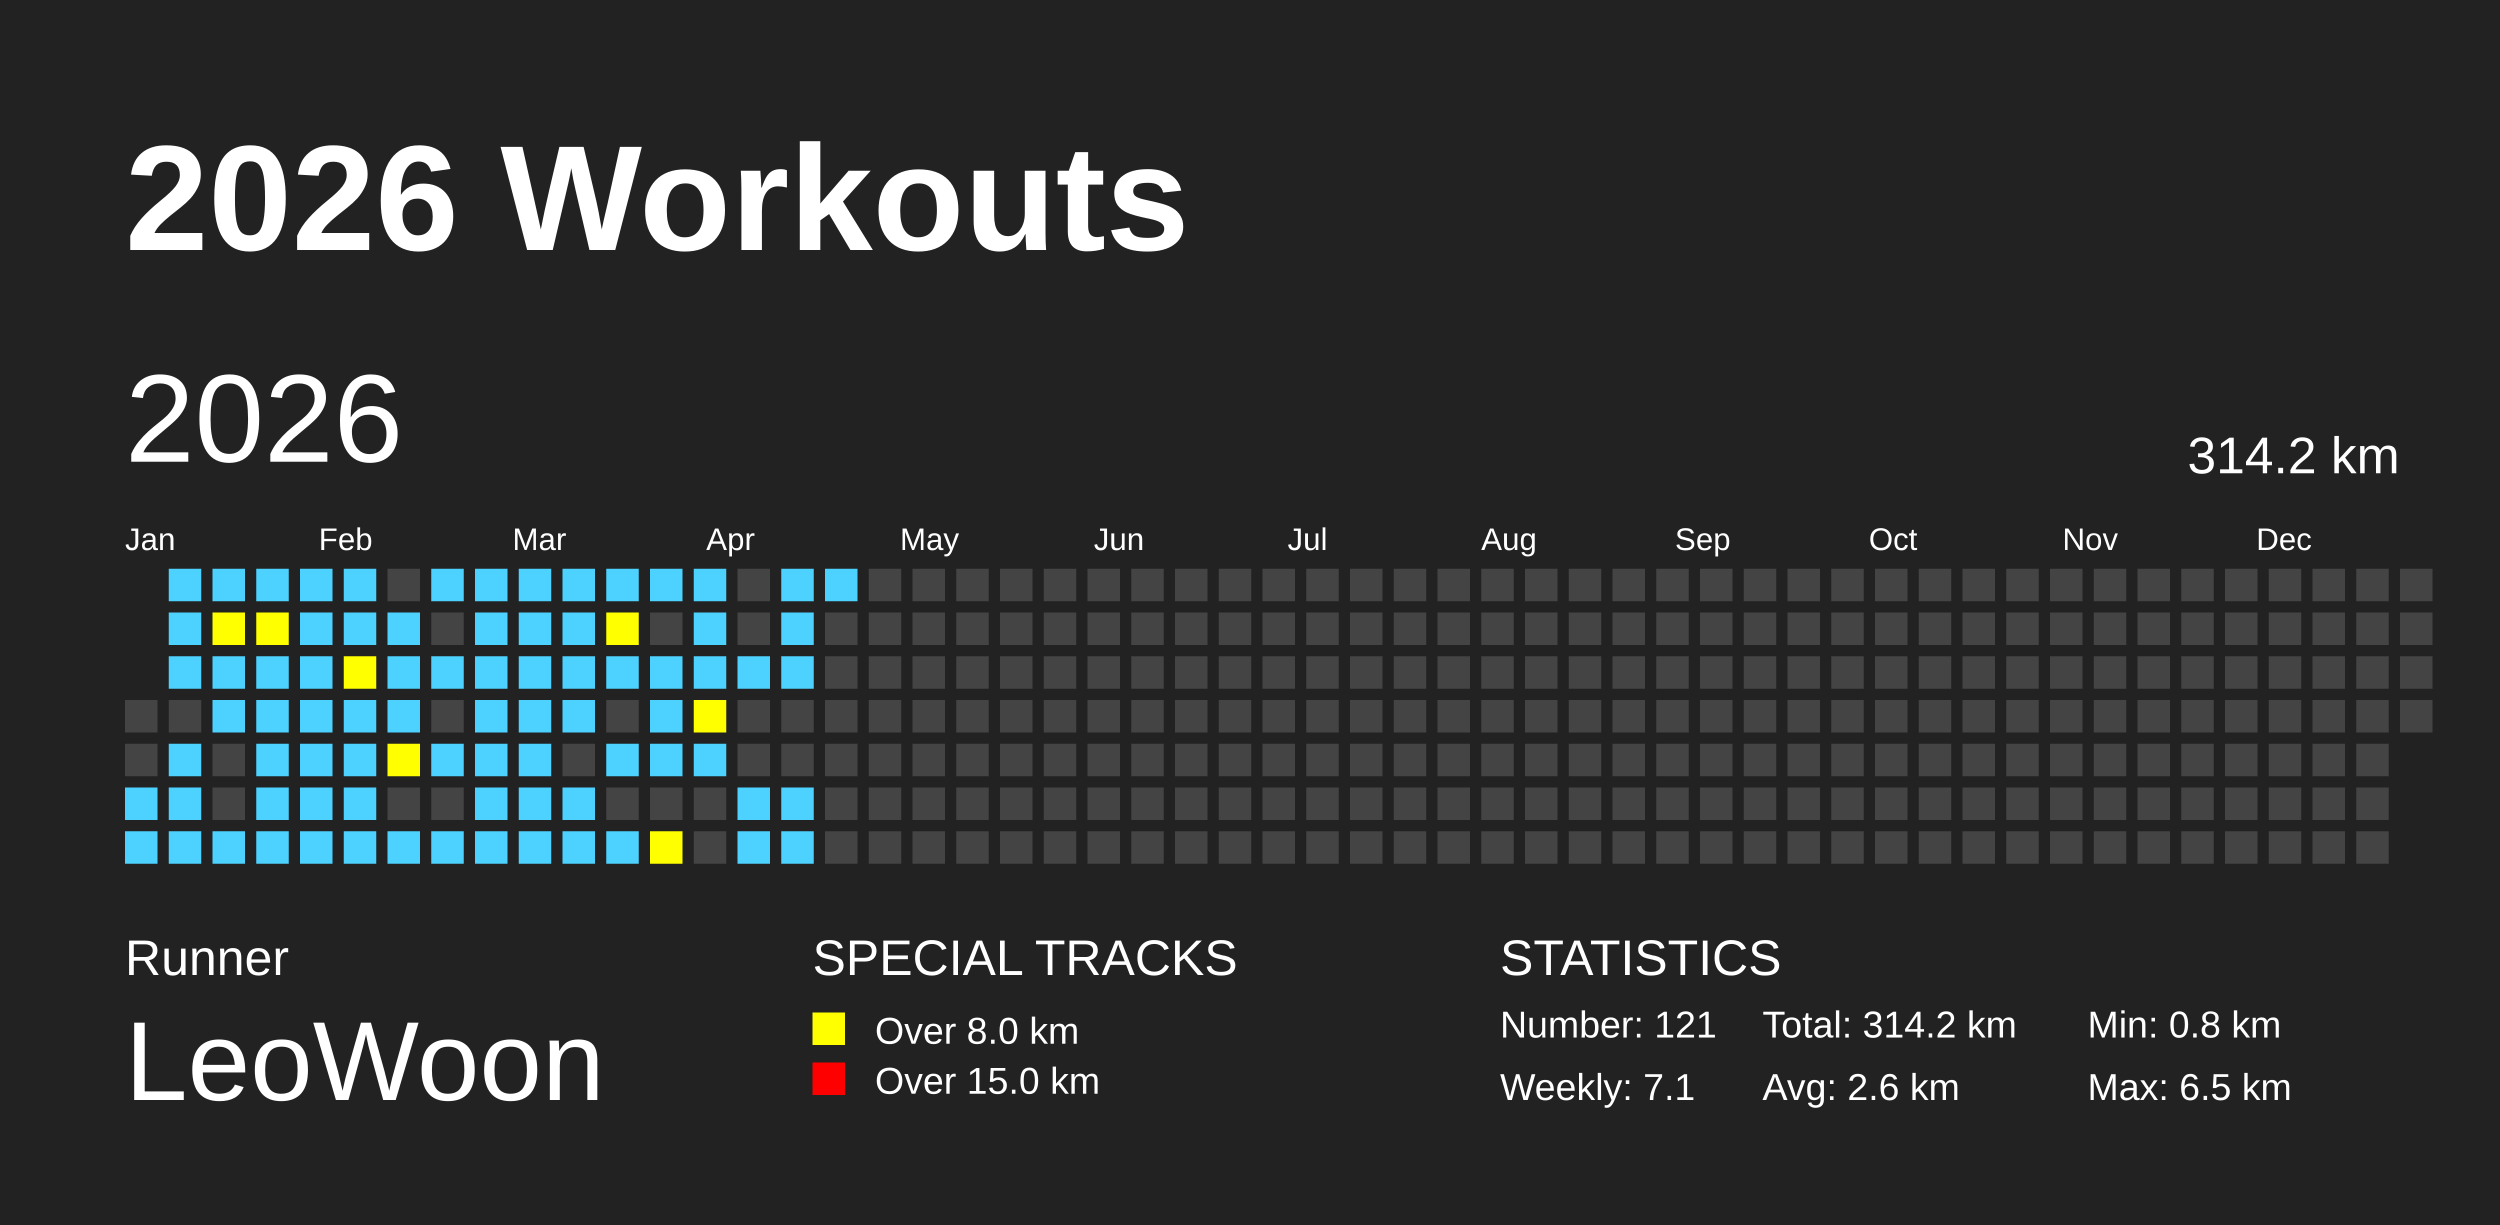
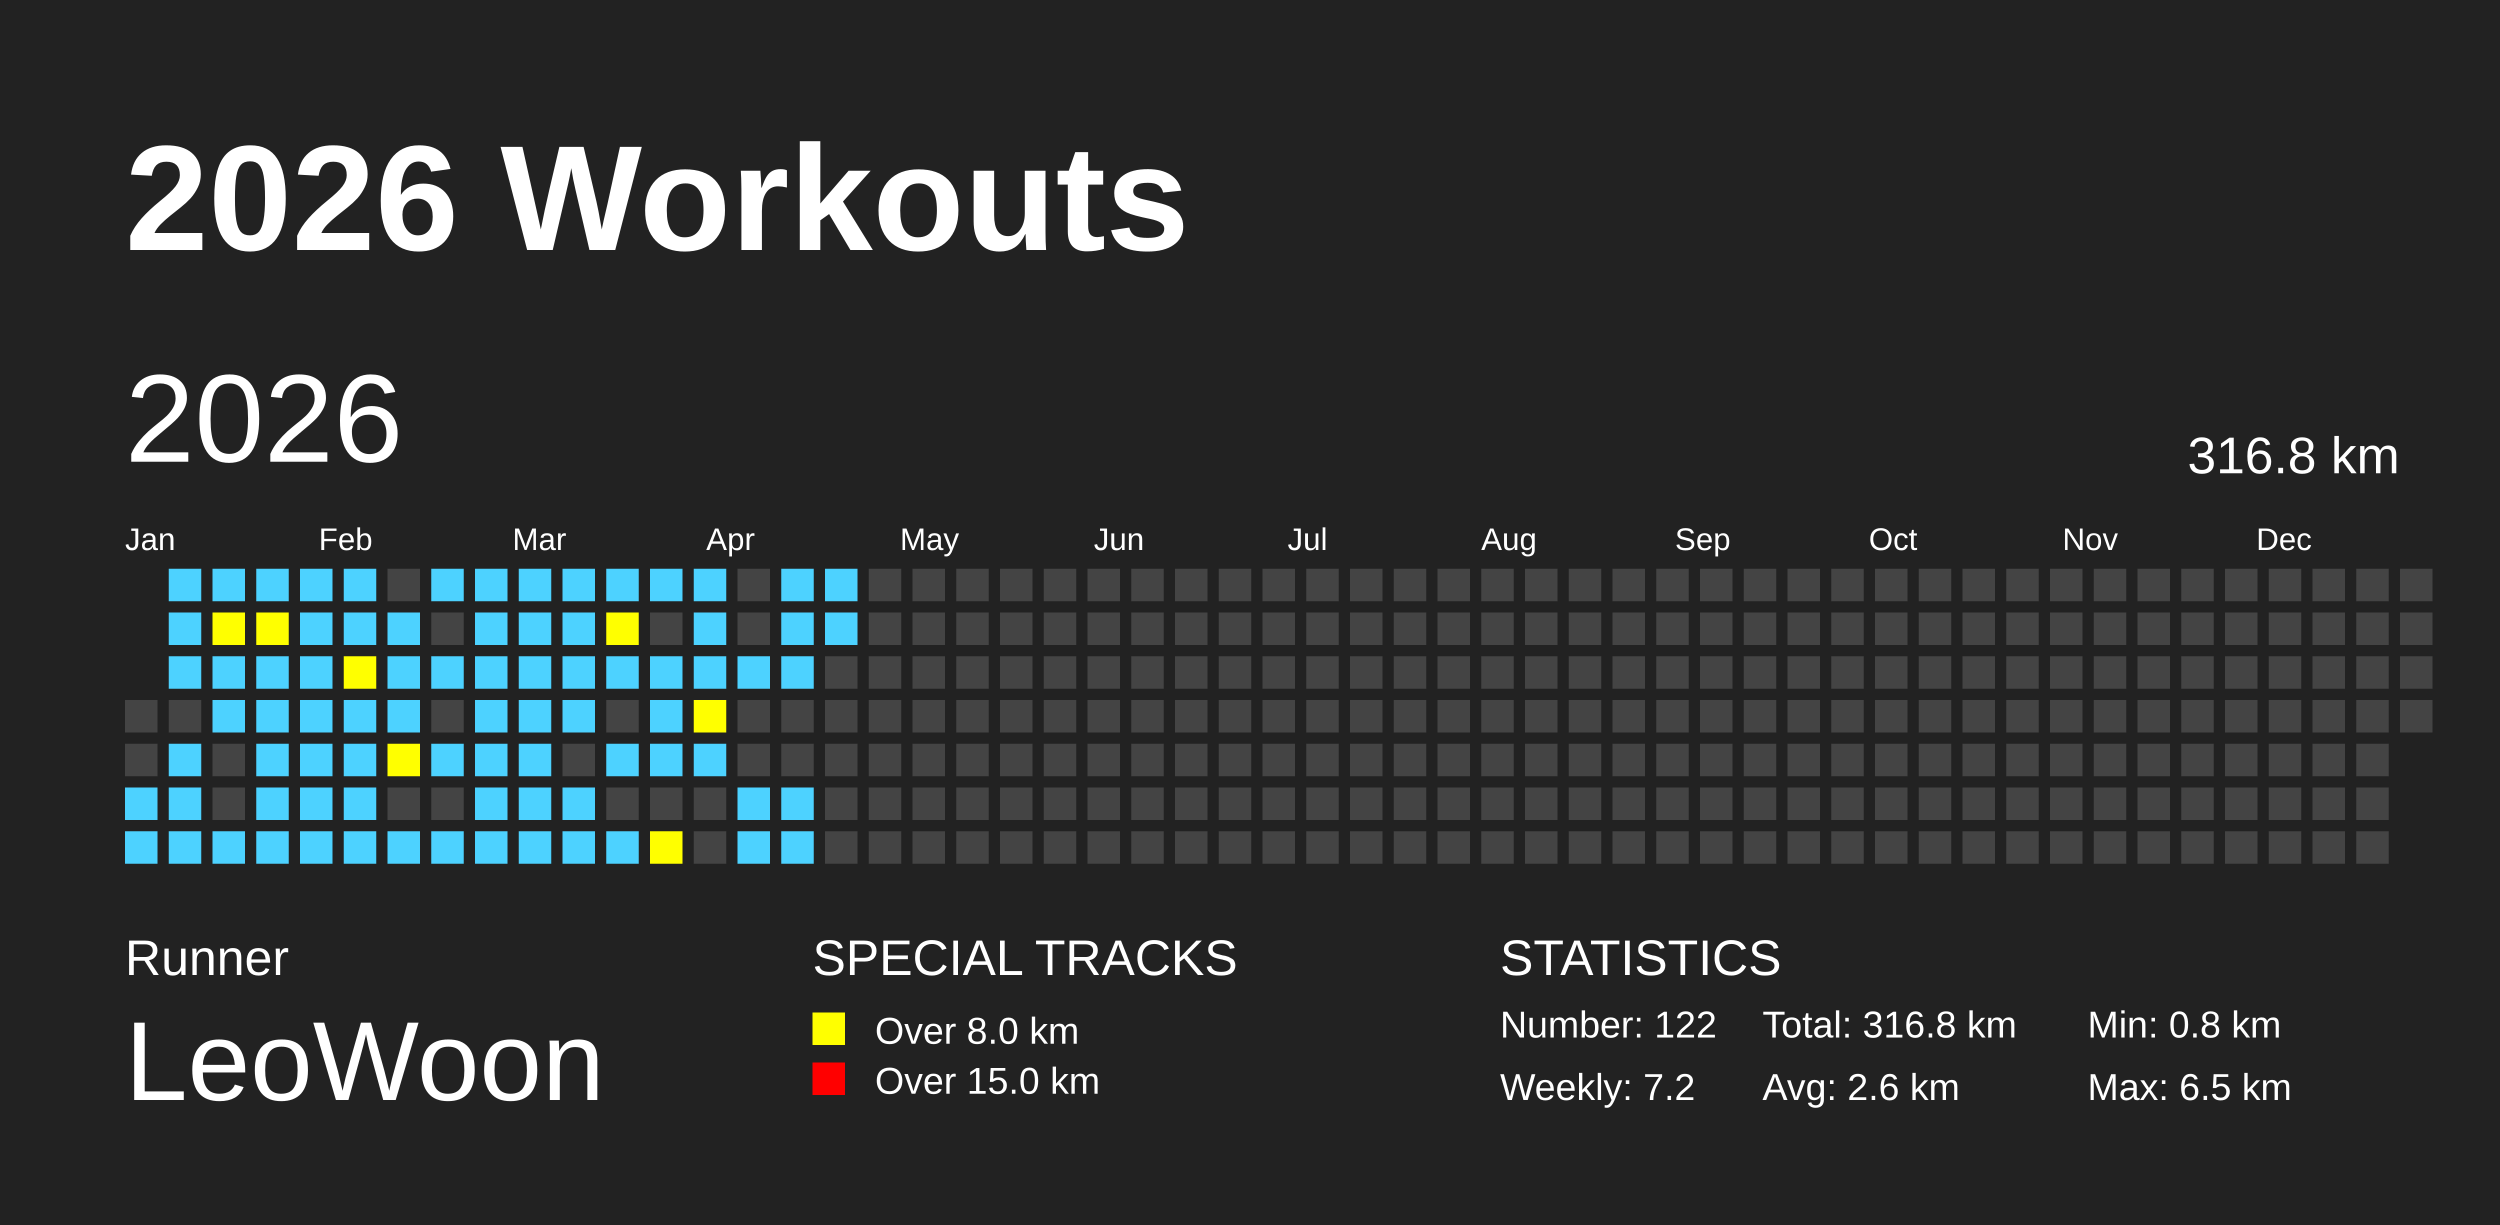
<svg xmlns="http://www.w3.org/2000/svg" baseProfile="full" height="98mm" version="1.1" viewBox="0,0,200,98" width="200mm">
  <defs />
  <rect fill="#222222" height="98" width="200" x="0" y="0" />
  <text fill="#FFFFFF" style="font-size:12px; font-family:Arial; font-weight:bold;" x="10" y="20">2026 Workouts</text>
  <text fill="#FFFFFF" style="font-size:4px; font-family:Arial" x="10" y="78">Runner</text>
  <text fill="#FFFFFF" style="font-size:9px; font-family:Arial" x="10" y="88">LeoWoon</text>
  <text fill="#FFFFFF" style="font-size:4px; font-family:Arial" x="65" y="78">SPECIAL TRACKS</text>
  <rect fill="yellow" height="2.6" width="2.6" x="65" y="81" />
  <text fill="#FFFFFF" style="font-size:3px; font-family:Arial" x="70" y="83.5">Over 8.0 km</text>
  <rect fill="red" height="2.6" width="2.6" x="65" y="85" />
  <text fill="#FFFFFF" style="font-size:3px; font-family:Arial" x="70" y="87.5">Over 15.0 km</text>
  <text fill="#FFFFFF" style="font-size:4px; font-family:Arial" x="120" y="78">STATISTICS</text>
-   <text fill="#FFFFFF" style="font-size:3px; font-family:Arial" x="120" y="83">Number: 121</text>
-   <text fill="#FFFFFF" style="font-size:3px; font-family:Arial" x="120" y="88">Weekly: 7.1</text>
-   <text fill="#FFFFFF" style="font-size:3px; font-family:Arial" x="141" y="83">Total: 314.2 km</text>
+   <text fill="#FFFFFF" style="font-size:3px; font-family:Arial" x="120" y="83">Number: 122</text>
+   <text fill="#FFFFFF" style="font-size:3px; font-family:Arial" x="120" y="88">Weekly: 7.2</text>
+   <text fill="#FFFFFF" style="font-size:3px; font-family:Arial" x="141" y="83">Total: 316.8 km</text>
  <text fill="#FFFFFF" style="font-size:3px; font-family:Arial" x="141" y="88">Avg: 2.6 km</text>
  <text fill="#FFFFFF" style="font-size:3px; font-family:Arial" x="167" y="83">Min: 0.8 km</text>
  <text fill="#FFFFFF" style="font-size:3px; font-family:Arial" x="167" y="88">Max: 6.5 km</text>
  <text dominant-baseline="hanging" fill="#FFFFFF" style="font-size:10.0px; font-family:Arial;" x="10" y="30">2026</text>
-   <text dominant-baseline="hanging" fill="#FFFFFF" style="font-size:4.125px; font-family:Arial;" x="175" y="35">314.2 km</text>
+   <text dominant-baseline="hanging" fill="#FFFFFF" style="font-size:4.125px; font-family:Arial;" x="175" y="35">316.8 km</text>
  <text fill="#FFFFFF" style="font-size:2.5px; font-family:Arial" x="10.0" y="44">Jan</text>
  <text fill="#FFFFFF" style="font-size:2.5px; font-family:Arial" x="25.5" y="44">Feb</text>
  <text fill="#FFFFFF" style="font-size:2.5px; font-family:Arial" x="41.0" y="44">Mar</text>
  <text fill="#FFFFFF" style="font-size:2.5px; font-family:Arial" x="56.5" y="44">Apr</text>
  <text fill="#FFFFFF" style="font-size:2.5px; font-family:Arial" x="72.0" y="44">May</text>
  <text fill="#FFFFFF" style="font-size:2.5px; font-family:Arial" x="87.5" y="44">Jun</text>
  <text fill="#FFFFFF" style="font-size:2.5px; font-family:Arial" x="103.0" y="44">Jul</text>
  <text fill="#FFFFFF" style="font-size:2.5px; font-family:Arial" x="118.5" y="44">Aug</text>
  <text fill="#FFFFFF" style="font-size:2.5px; font-family:Arial" x="134.0" y="44">Sep</text>
  <text fill="#FFFFFF" style="font-size:2.5px; font-family:Arial" x="149.5" y="44">Oct</text>
  <text fill="#FFFFFF" style="font-size:2.5px; font-family:Arial" x="165.0" y="44">Nov</text>
  <text fill="#FFFFFF" style="font-size:2.5px; font-family:Arial" x="180.5" y="44">Dec</text>
  <rect fill="#444444" height="2.6" width="2.6" x="10.0" y="56.0" />
  <rect fill="#444444" height="2.6" width="2.6" x="10.0" y="59.5" />
  <rect fill="#4DD2FF" height="2.6" width="2.6" x="10.0" y="63.0" />
  <rect fill="#4DD2FF" height="2.6" width="2.6" x="10.0" y="66.5" />
  <rect fill="#4DD2FF" height="2.6" width="2.6" x="13.5" y="45.5" />
  <rect fill="#4DD2FF" height="2.6" width="2.6" x="13.5" y="49.0" />
  <rect fill="#4DD2FF" height="2.6" width="2.6" x="13.5" y="52.5" />
  <rect fill="#444444" height="2.6" width="2.6" x="13.5" y="56.0" />
  <rect fill="#4DD2FF" height="2.6" width="2.6" x="13.5" y="59.5" />
  <rect fill="#4DD2FF" height="2.6" width="2.6" x="13.5" y="63.0" />
  <rect fill="#4DD2FF" height="2.6" width="2.6" x="13.5" y="66.5" />
  <rect fill="#4DD2FF" height="2.6" width="2.6" x="17.0" y="45.5" />
  <rect fill="yellow" height="2.6" width="2.6" x="17.0" y="49.0" />
  <rect fill="#4DD2FF" height="2.6" width="2.6" x="17.0" y="52.5" />
  <rect fill="#4DD2FF" height="2.6" width="2.6" x="17.0" y="56.0" />
  <rect fill="#444444" height="2.6" width="2.6" x="17.0" y="59.5" />
  <rect fill="#444444" height="2.6" width="2.6" x="17.0" y="63.0" />
  <rect fill="#4DD2FF" height="2.6" width="2.6" x="17.0" y="66.5" />
  <rect fill="#4DD2FF" height="2.6" width="2.6" x="20.5" y="45.5" />
  <rect fill="yellow" height="2.6" width="2.6" x="20.5" y="49.0" />
  <rect fill="#4DD2FF" height="2.6" width="2.6" x="20.5" y="52.5" />
  <rect fill="#4DD2FF" height="2.6" width="2.6" x="20.5" y="56.0" />
  <rect fill="#4DD2FF" height="2.6" width="2.6" x="20.5" y="59.5" />
  <rect fill="#4DD2FF" height="2.6" width="2.6" x="20.5" y="63.0" />
  <rect fill="#4DD2FF" height="2.6" width="2.6" x="20.5" y="66.5" />
  <rect fill="#4DD2FF" height="2.6" width="2.6" x="24.0" y="45.5" />
  <rect fill="#4DD2FF" height="2.6" width="2.6" x="24.0" y="49.0" />
  <rect fill="#4DD2FF" height="2.6" width="2.6" x="24.0" y="52.5" />
  <rect fill="#4DD2FF" height="2.6" width="2.6" x="24.0" y="56.0" />
  <rect fill="#4DD2FF" height="2.6" width="2.6" x="24.0" y="59.5" />
  <rect fill="#4DD2FF" height="2.6" width="2.6" x="24.0" y="63.0" />
  <rect fill="#4DD2FF" height="2.6" width="2.6" x="24.0" y="66.5" />
  <rect fill="#4DD2FF" height="2.6" width="2.6" x="27.5" y="45.5" />
  <rect fill="#4DD2FF" height="2.6" width="2.6" x="27.5" y="49.0" />
  <rect fill="yellow" height="2.6" width="2.6" x="27.5" y="52.5" />
  <rect fill="#4DD2FF" height="2.6" width="2.6" x="27.5" y="56.0" />
  <rect fill="#4DD2FF" height="2.6" width="2.6" x="27.5" y="59.5" />
  <rect fill="#4DD2FF" height="2.6" width="2.6" x="27.5" y="63.0" />
  <rect fill="#4DD2FF" height="2.6" width="2.6" x="27.5" y="66.5" />
  <rect fill="#444444" height="2.6" width="2.6" x="31.0" y="45.5" />
  <rect fill="#4DD2FF" height="2.6" width="2.6" x="31.0" y="49.0" />
  <rect fill="#4DD2FF" height="2.6" width="2.6" x="31.0" y="52.5" />
  <rect fill="#4DD2FF" height="2.6" width="2.6" x="31.0" y="56.0" />
  <rect fill="yellow" height="2.6" width="2.6" x="31.0" y="59.5" />
  <rect fill="#444444" height="2.6" width="2.6" x="31.0" y="63.0" />
  <rect fill="#4DD2FF" height="2.6" width="2.6" x="31.0" y="66.5" />
  <rect fill="#4DD2FF" height="2.6" width="2.6" x="34.5" y="45.5" />
  <rect fill="#444444" height="2.6" width="2.6" x="34.5" y="49.0" />
  <rect fill="#4DD2FF" height="2.6" width="2.6" x="34.5" y="52.5" />
  <rect fill="#444444" height="2.6" width="2.6" x="34.5" y="56.0" />
  <rect fill="#4DD2FF" height="2.6" width="2.6" x="34.5" y="59.5" />
  <rect fill="#444444" height="2.6" width="2.6" x="34.5" y="63.0" />
  <rect fill="#4DD2FF" height="2.6" width="2.6" x="34.5" y="66.5" />
  <rect fill="#4DD2FF" height="2.6" width="2.6" x="38.0" y="45.5" />
  <rect fill="#4DD2FF" height="2.6" width="2.6" x="38.0" y="49.0" />
  <rect fill="#4DD2FF" height="2.6" width="2.6" x="38.0" y="52.5" />
  <rect fill="#4DD2FF" height="2.6" width="2.6" x="38.0" y="56.0" />
  <rect fill="#4DD2FF" height="2.6" width="2.6" x="38.0" y="59.5" />
  <rect fill="#4DD2FF" height="2.6" width="2.6" x="38.0" y="63.0" />
  <rect fill="#4DD2FF" height="2.6" width="2.6" x="38.0" y="66.5" />
  <rect fill="#4DD2FF" height="2.6" width="2.6" x="41.5" y="45.5" />
  <rect fill="#4DD2FF" height="2.6" width="2.6" x="41.5" y="49.0" />
  <rect fill="#4DD2FF" height="2.6" width="2.6" x="41.5" y="52.5" />
  <rect fill="#4DD2FF" height="2.6" width="2.6" x="41.5" y="56.0" />
  <rect fill="#4DD2FF" height="2.6" width="2.6" x="41.5" y="59.5" />
  <rect fill="#4DD2FF" height="2.6" width="2.6" x="41.5" y="63.0" />
  <rect fill="#4DD2FF" height="2.6" width="2.6" x="41.5" y="66.5" />
  <rect fill="#4DD2FF" height="2.6" width="2.6" x="45.0" y="45.5" />
  <rect fill="#4DD2FF" height="2.6" width="2.6" x="45.0" y="49.0" />
  <rect fill="#4DD2FF" height="2.6" width="2.6" x="45.0" y="52.5" />
  <rect fill="#4DD2FF" height="2.6" width="2.6" x="45.0" y="56.0" />
  <rect fill="#444444" height="2.6" width="2.6" x="45.0" y="59.5" />
  <rect fill="#4DD2FF" height="2.6" width="2.6" x="45.0" y="63.0" />
  <rect fill="#4DD2FF" height="2.6" width="2.6" x="45.0" y="66.5" />
  <rect fill="#4DD2FF" height="2.6" width="2.6" x="48.5" y="45.5" />
  <rect fill="yellow" height="2.6" width="2.6" x="48.5" y="49.0" />
  <rect fill="#4DD2FF" height="2.6" width="2.6" x="48.5" y="52.5" />
  <rect fill="#444444" height="2.6" width="2.6" x="48.5" y="56.0" />
  <rect fill="#4DD2FF" height="2.6" width="2.6" x="48.5" y="59.5" />
  <rect fill="#444444" height="2.6" width="2.6" x="48.5" y="63.0" />
  <rect fill="#4DD2FF" height="2.6" width="2.6" x="48.5" y="66.5" />
  <rect fill="#4DD2FF" height="2.6" width="2.6" x="52.0" y="45.5" />
  <rect fill="#444444" height="2.6" width="2.6" x="52.0" y="49.0" />
  <rect fill="#4DD2FF" height="2.6" width="2.6" x="52.0" y="52.5" />
  <rect fill="#4DD2FF" height="2.6" width="2.6" x="52.0" y="56.0" />
  <rect fill="#4DD2FF" height="2.6" width="2.6" x="52.0" y="59.5" />
  <rect fill="#444444" height="2.6" width="2.6" x="52.0" y="63.0" />
  <rect fill="yellow" height="2.6" width="2.6" x="52.0" y="66.5" />
  <rect fill="#4DD2FF" height="2.6" width="2.6" x="55.5" y="45.5" />
  <rect fill="#4DD2FF" height="2.6" width="2.6" x="55.5" y="49.0" />
  <rect fill="#4DD2FF" height="2.6" width="2.6" x="55.5" y="52.5" />
  <rect fill="yellow" height="2.6" width="2.6" x="55.5" y="56.0" />
  <rect fill="#4DD2FF" height="2.6" width="2.6" x="55.5" y="59.5" />
  <rect fill="#444444" height="2.6" width="2.6" x="55.5" y="63.0" />
  <rect fill="#444444" height="2.6" width="2.6" x="55.5" y="66.5" />
  <rect fill="#444444" height="2.6" width="2.6" x="59.0" y="45.5" />
  <rect fill="#444444" height="2.6" width="2.6" x="59.0" y="49.0" />
  <rect fill="#4DD2FF" height="2.6" width="2.6" x="59.0" y="52.5" />
  <rect fill="#444444" height="2.6" width="2.6" x="59.0" y="56.0" />
  <rect fill="#444444" height="2.6" width="2.6" x="59.0" y="59.5" />
  <rect fill="#4DD2FF" height="2.6" width="2.6" x="59.0" y="63.0" />
  <rect fill="#4DD2FF" height="2.6" width="2.6" x="59.0" y="66.5" />
  <rect fill="#4DD2FF" height="2.6" width="2.6" x="62.5" y="45.5" />
  <rect fill="#4DD2FF" height="2.6" width="2.6" x="62.5" y="49.0" />
  <rect fill="#4DD2FF" height="2.6" width="2.6" x="62.5" y="52.5" />
  <rect fill="#444444" height="2.6" width="2.6" x="62.5" y="56.0" />
  <rect fill="#444444" height="2.6" width="2.6" x="62.5" y="59.5" />
  <rect fill="#4DD2FF" height="2.6" width="2.6" x="62.5" y="63.0" />
  <rect fill="#4DD2FF" height="2.6" width="2.6" x="62.5" y="66.5" />
  <rect fill="#4DD2FF" height="2.6" width="2.6" x="66.0" y="45.5" />
-   <rect fill="#444444" height="2.6" width="2.6" x="66.0" y="49.0" />
+   <rect fill="#4DD2FF" height="2.6" width="2.6" x="66.0" y="49.0" />
  <rect fill="#444444" height="2.6" width="2.6" x="66.0" y="52.5" />
  <rect fill="#444444" height="2.6" width="2.6" x="66.0" y="56.0" />
  <rect fill="#444444" height="2.6" width="2.6" x="66.0" y="59.5" />
  <rect fill="#444444" height="2.6" width="2.6" x="66.0" y="63.0" />
  <rect fill="#444444" height="2.6" width="2.6" x="66.0" y="66.5" />
  <rect fill="#444444" height="2.6" width="2.6" x="69.5" y="45.5" />
  <rect fill="#444444" height="2.6" width="2.6" x="69.5" y="49.0" />
  <rect fill="#444444" height="2.6" width="2.6" x="69.5" y="52.5" />
  <rect fill="#444444" height="2.6" width="2.6" x="69.5" y="56.0" />
  <rect fill="#444444" height="2.6" width="2.6" x="69.5" y="59.5" />
  <rect fill="#444444" height="2.6" width="2.6" x="69.5" y="63.0" />
  <rect fill="#444444" height="2.6" width="2.6" x="69.5" y="66.5" />
  <rect fill="#444444" height="2.6" width="2.6" x="73.0" y="45.5" />
  <rect fill="#444444" height="2.6" width="2.6" x="73.0" y="49.0" />
  <rect fill="#444444" height="2.6" width="2.6" x="73.0" y="52.5" />
  <rect fill="#444444" height="2.6" width="2.6" x="73.0" y="56.0" />
  <rect fill="#444444" height="2.6" width="2.6" x="73.0" y="59.5" />
  <rect fill="#444444" height="2.6" width="2.6" x="73.0" y="63.0" />
  <rect fill="#444444" height="2.6" width="2.6" x="73.0" y="66.5" />
  <rect fill="#444444" height="2.6" width="2.6" x="76.5" y="45.5" />
  <rect fill="#444444" height="2.6" width="2.6" x="76.5" y="49.0" />
  <rect fill="#444444" height="2.6" width="2.6" x="76.5" y="52.5" />
  <rect fill="#444444" height="2.6" width="2.6" x="76.5" y="56.0" />
  <rect fill="#444444" height="2.6" width="2.6" x="76.5" y="59.5" />
  <rect fill="#444444" height="2.6" width="2.6" x="76.5" y="63.0" />
  <rect fill="#444444" height="2.6" width="2.6" x="76.5" y="66.5" />
  <rect fill="#444444" height="2.6" width="2.6" x="80.0" y="45.5" />
  <rect fill="#444444" height="2.6" width="2.6" x="80.0" y="49.0" />
  <rect fill="#444444" height="2.6" width="2.6" x="80.0" y="52.5" />
  <rect fill="#444444" height="2.6" width="2.6" x="80.0" y="56.0" />
  <rect fill="#444444" height="2.6" width="2.6" x="80.0" y="59.5" />
  <rect fill="#444444" height="2.6" width="2.6" x="80.0" y="63.0" />
  <rect fill="#444444" height="2.6" width="2.6" x="80.0" y="66.5" />
  <rect fill="#444444" height="2.6" width="2.6" x="83.5" y="45.5" />
  <rect fill="#444444" height="2.6" width="2.6" x="83.5" y="49.0" />
  <rect fill="#444444" height="2.6" width="2.6" x="83.5" y="52.5" />
  <rect fill="#444444" height="2.6" width="2.6" x="83.5" y="56.0" />
  <rect fill="#444444" height="2.6" width="2.6" x="83.5" y="59.5" />
  <rect fill="#444444" height="2.6" width="2.6" x="83.5" y="63.0" />
  <rect fill="#444444" height="2.6" width="2.6" x="83.5" y="66.5" />
  <rect fill="#444444" height="2.6" width="2.6" x="87.0" y="45.5" />
  <rect fill="#444444" height="2.6" width="2.6" x="87.0" y="49.0" />
  <rect fill="#444444" height="2.6" width="2.6" x="87.0" y="52.5" />
  <rect fill="#444444" height="2.6" width="2.6" x="87.0" y="56.0" />
  <rect fill="#444444" height="2.6" width="2.6" x="87.0" y="59.5" />
  <rect fill="#444444" height="2.6" width="2.6" x="87.0" y="63.0" />
  <rect fill="#444444" height="2.6" width="2.6" x="87.0" y="66.5" />
  <rect fill="#444444" height="2.6" width="2.6" x="90.5" y="45.5" />
  <rect fill="#444444" height="2.6" width="2.6" x="90.5" y="49.0" />
  <rect fill="#444444" height="2.6" width="2.6" x="90.5" y="52.5" />
  <rect fill="#444444" height="2.6" width="2.6" x="90.5" y="56.0" />
  <rect fill="#444444" height="2.6" width="2.6" x="90.5" y="59.5" />
  <rect fill="#444444" height="2.6" width="2.6" x="90.5" y="63.0" />
  <rect fill="#444444" height="2.6" width="2.6" x="90.5" y="66.5" />
  <rect fill="#444444" height="2.6" width="2.6" x="94.0" y="45.5" />
  <rect fill="#444444" height="2.6" width="2.6" x="94.0" y="49.0" />
  <rect fill="#444444" height="2.6" width="2.6" x="94.0" y="52.5" />
  <rect fill="#444444" height="2.6" width="2.6" x="94.0" y="56.0" />
  <rect fill="#444444" height="2.6" width="2.6" x="94.0" y="59.5" />
  <rect fill="#444444" height="2.6" width="2.6" x="94.0" y="63.0" />
  <rect fill="#444444" height="2.6" width="2.6" x="94.0" y="66.5" />
  <rect fill="#444444" height="2.6" width="2.6" x="97.5" y="45.5" />
  <rect fill="#444444" height="2.6" width="2.6" x="97.5" y="49.0" />
  <rect fill="#444444" height="2.6" width="2.6" x="97.5" y="52.5" />
  <rect fill="#444444" height="2.6" width="2.6" x="97.5" y="56.0" />
  <rect fill="#444444" height="2.6" width="2.6" x="97.5" y="59.5" />
  <rect fill="#444444" height="2.6" width="2.6" x="97.5" y="63.0" />
  <rect fill="#444444" height="2.6" width="2.6" x="97.5" y="66.5" />
  <rect fill="#444444" height="2.6" width="2.6" x="101.0" y="45.5" />
  <rect fill="#444444" height="2.6" width="2.6" x="101.0" y="49.0" />
  <rect fill="#444444" height="2.6" width="2.6" x="101.0" y="52.5" />
  <rect fill="#444444" height="2.6" width="2.6" x="101.0" y="56.0" />
  <rect fill="#444444" height="2.6" width="2.6" x="101.0" y="59.5" />
  <rect fill="#444444" height="2.6" width="2.6" x="101.0" y="63.0" />
  <rect fill="#444444" height="2.6" width="2.6" x="101.0" y="66.5" />
  <rect fill="#444444" height="2.6" width="2.6" x="104.5" y="45.5" />
  <rect fill="#444444" height="2.6" width="2.6" x="104.5" y="49.0" />
  <rect fill="#444444" height="2.6" width="2.6" x="104.5" y="52.5" />
  <rect fill="#444444" height="2.6" width="2.6" x="104.5" y="56.0" />
  <rect fill="#444444" height="2.6" width="2.6" x="104.5" y="59.5" />
  <rect fill="#444444" height="2.6" width="2.6" x="104.5" y="63.0" />
  <rect fill="#444444" height="2.6" width="2.6" x="104.5" y="66.5" />
  <rect fill="#444444" height="2.6" width="2.6" x="108.0" y="45.5" />
  <rect fill="#444444" height="2.6" width="2.6" x="108.0" y="49.0" />
  <rect fill="#444444" height="2.6" width="2.6" x="108.0" y="52.5" />
  <rect fill="#444444" height="2.6" width="2.6" x="108.0" y="56.0" />
  <rect fill="#444444" height="2.6" width="2.6" x="108.0" y="59.5" />
  <rect fill="#444444" height="2.6" width="2.6" x="108.0" y="63.0" />
  <rect fill="#444444" height="2.6" width="2.6" x="108.0" y="66.5" />
  <rect fill="#444444" height="2.6" width="2.6" x="111.5" y="45.5" />
  <rect fill="#444444" height="2.6" width="2.6" x="111.5" y="49.0" />
  <rect fill="#444444" height="2.6" width="2.6" x="111.5" y="52.5" />
  <rect fill="#444444" height="2.6" width="2.6" x="111.5" y="56.0" />
  <rect fill="#444444" height="2.6" width="2.6" x="111.5" y="59.5" />
  <rect fill="#444444" height="2.6" width="2.6" x="111.5" y="63.0" />
  <rect fill="#444444" height="2.6" width="2.6" x="111.5" y="66.5" />
  <rect fill="#444444" height="2.6" width="2.6" x="115.0" y="45.5" />
  <rect fill="#444444" height="2.6" width="2.6" x="115.0" y="49.0" />
  <rect fill="#444444" height="2.6" width="2.6" x="115.0" y="52.5" />
  <rect fill="#444444" height="2.6" width="2.6" x="115.0" y="56.0" />
  <rect fill="#444444" height="2.6" width="2.6" x="115.0" y="59.5" />
  <rect fill="#444444" height="2.6" width="2.6" x="115.0" y="63.0" />
  <rect fill="#444444" height="2.6" width="2.6" x="115.0" y="66.5" />
  <rect fill="#444444" height="2.6" width="2.6" x="118.5" y="45.5" />
  <rect fill="#444444" height="2.6" width="2.6" x="118.5" y="49.0" />
  <rect fill="#444444" height="2.6" width="2.6" x="118.5" y="52.5" />
  <rect fill="#444444" height="2.6" width="2.6" x="118.5" y="56.0" />
  <rect fill="#444444" height="2.6" width="2.6" x="118.5" y="59.5" />
  <rect fill="#444444" height="2.6" width="2.6" x="118.5" y="63.0" />
  <rect fill="#444444" height="2.6" width="2.6" x="118.5" y="66.5" />
  <rect fill="#444444" height="2.6" width="2.6" x="122.0" y="45.5" />
  <rect fill="#444444" height="2.6" width="2.6" x="122.0" y="49.0" />
  <rect fill="#444444" height="2.6" width="2.6" x="122.0" y="52.5" />
  <rect fill="#444444" height="2.6" width="2.6" x="122.0" y="56.0" />
  <rect fill="#444444" height="2.6" width="2.6" x="122.0" y="59.5" />
  <rect fill="#444444" height="2.6" width="2.6" x="122.0" y="63.0" />
  <rect fill="#444444" height="2.6" width="2.6" x="122.0" y="66.5" />
  <rect fill="#444444" height="2.6" width="2.6" x="125.5" y="45.5" />
  <rect fill="#444444" height="2.6" width="2.6" x="125.5" y="49.0" />
  <rect fill="#444444" height="2.6" width="2.6" x="125.5" y="52.5" />
  <rect fill="#444444" height="2.6" width="2.6" x="125.5" y="56.0" />
  <rect fill="#444444" height="2.6" width="2.6" x="125.5" y="59.5" />
  <rect fill="#444444" height="2.6" width="2.6" x="125.5" y="63.0" />
  <rect fill="#444444" height="2.6" width="2.6" x="125.5" y="66.5" />
  <rect fill="#444444" height="2.6" width="2.6" x="129.0" y="45.5" />
  <rect fill="#444444" height="2.6" width="2.6" x="129.0" y="49.0" />
  <rect fill="#444444" height="2.6" width="2.6" x="129.0" y="52.5" />
  <rect fill="#444444" height="2.6" width="2.6" x="129.0" y="56.0" />
  <rect fill="#444444" height="2.6" width="2.6" x="129.0" y="59.5" />
  <rect fill="#444444" height="2.6" width="2.6" x="129.0" y="63.0" />
  <rect fill="#444444" height="2.6" width="2.6" x="129.0" y="66.5" />
  <rect fill="#444444" height="2.6" width="2.6" x="132.5" y="45.5" />
  <rect fill="#444444" height="2.6" width="2.6" x="132.5" y="49.0" />
  <rect fill="#444444" height="2.6" width="2.6" x="132.5" y="52.5" />
  <rect fill="#444444" height="2.6" width="2.6" x="132.5" y="56.0" />
  <rect fill="#444444" height="2.6" width="2.6" x="132.5" y="59.5" />
  <rect fill="#444444" height="2.6" width="2.6" x="132.5" y="63.0" />
  <rect fill="#444444" height="2.6" width="2.6" x="132.5" y="66.5" />
  <rect fill="#444444" height="2.6" width="2.6" x="136.0" y="45.5" />
  <rect fill="#444444" height="2.6" width="2.6" x="136.0" y="49.0" />
  <rect fill="#444444" height="2.6" width="2.6" x="136.0" y="52.5" />
  <rect fill="#444444" height="2.6" width="2.6" x="136.0" y="56.0" />
  <rect fill="#444444" height="2.6" width="2.6" x="136.0" y="59.5" />
  <rect fill="#444444" height="2.6" width="2.6" x="136.0" y="63.0" />
  <rect fill="#444444" height="2.6" width="2.6" x="136.0" y="66.5" />
  <rect fill="#444444" height="2.6" width="2.6" x="139.5" y="45.5" />
  <rect fill="#444444" height="2.6" width="2.6" x="139.5" y="49.0" />
  <rect fill="#444444" height="2.6" width="2.6" x="139.5" y="52.5" />
  <rect fill="#444444" height="2.6" width="2.6" x="139.5" y="56.0" />
  <rect fill="#444444" height="2.6" width="2.6" x="139.5" y="59.5" />
  <rect fill="#444444" height="2.6" width="2.6" x="139.5" y="63.0" />
  <rect fill="#444444" height="2.6" width="2.6" x="139.5" y="66.5" />
  <rect fill="#444444" height="2.6" width="2.6" x="143.0" y="45.5" />
  <rect fill="#444444" height="2.6" width="2.6" x="143.0" y="49.0" />
  <rect fill="#444444" height="2.6" width="2.6" x="143.0" y="52.5" />
  <rect fill="#444444" height="2.6" width="2.6" x="143.0" y="56.0" />
  <rect fill="#444444" height="2.6" width="2.6" x="143.0" y="59.5" />
  <rect fill="#444444" height="2.6" width="2.6" x="143.0" y="63.0" />
  <rect fill="#444444" height="2.6" width="2.6" x="143.0" y="66.5" />
  <rect fill="#444444" height="2.6" width="2.6" x="146.5" y="45.5" />
  <rect fill="#444444" height="2.6" width="2.6" x="146.5" y="49.0" />
  <rect fill="#444444" height="2.6" width="2.6" x="146.5" y="52.5" />
  <rect fill="#444444" height="2.6" width="2.6" x="146.5" y="56.0" />
  <rect fill="#444444" height="2.6" width="2.6" x="146.5" y="59.5" />
  <rect fill="#444444" height="2.6" width="2.6" x="146.5" y="63.0" />
  <rect fill="#444444" height="2.6" width="2.6" x="146.5" y="66.5" />
  <rect fill="#444444" height="2.6" width="2.6" x="150.0" y="45.5" />
  <rect fill="#444444" height="2.6" width="2.6" x="150.0" y="49.0" />
  <rect fill="#444444" height="2.6" width="2.6" x="150.0" y="52.5" />
  <rect fill="#444444" height="2.6" width="2.6" x="150.0" y="56.0" />
  <rect fill="#444444" height="2.6" width="2.6" x="150.0" y="59.5" />
  <rect fill="#444444" height="2.6" width="2.6" x="150.0" y="63.0" />
  <rect fill="#444444" height="2.6" width="2.6" x="150.0" y="66.5" />
  <rect fill="#444444" height="2.6" width="2.6" x="153.5" y="45.5" />
  <rect fill="#444444" height="2.6" width="2.6" x="153.5" y="49.0" />
  <rect fill="#444444" height="2.6" width="2.6" x="153.5" y="52.5" />
  <rect fill="#444444" height="2.6" width="2.6" x="153.5" y="56.0" />
  <rect fill="#444444" height="2.6" width="2.6" x="153.5" y="59.5" />
  <rect fill="#444444" height="2.6" width="2.6" x="153.5" y="63.0" />
  <rect fill="#444444" height="2.6" width="2.6" x="153.5" y="66.5" />
  <rect fill="#444444" height="2.6" width="2.6" x="157.0" y="45.5" />
  <rect fill="#444444" height="2.6" width="2.6" x="157.0" y="49.0" />
  <rect fill="#444444" height="2.6" width="2.6" x="157.0" y="52.5" />
  <rect fill="#444444" height="2.6" width="2.6" x="157.0" y="56.0" />
  <rect fill="#444444" height="2.6" width="2.6" x="157.0" y="59.5" />
  <rect fill="#444444" height="2.6" width="2.6" x="157.0" y="63.0" />
  <rect fill="#444444" height="2.6" width="2.6" x="157.0" y="66.5" />
  <rect fill="#444444" height="2.6" width="2.6" x="160.5" y="45.5" />
  <rect fill="#444444" height="2.6" width="2.6" x="160.5" y="49.0" />
  <rect fill="#444444" height="2.6" width="2.6" x="160.5" y="52.5" />
  <rect fill="#444444" height="2.6" width="2.6" x="160.5" y="56.0" />
  <rect fill="#444444" height="2.6" width="2.6" x="160.5" y="59.5" />
  <rect fill="#444444" height="2.6" width="2.6" x="160.5" y="63.0" />
  <rect fill="#444444" height="2.6" width="2.6" x="160.5" y="66.5" />
  <rect fill="#444444" height="2.6" width="2.6" x="164.0" y="45.5" />
  <rect fill="#444444" height="2.6" width="2.6" x="164.0" y="49.0" />
  <rect fill="#444444" height="2.6" width="2.6" x="164.0" y="52.5" />
  <rect fill="#444444" height="2.6" width="2.6" x="164.0" y="56.0" />
  <rect fill="#444444" height="2.6" width="2.6" x="164.0" y="59.5" />
  <rect fill="#444444" height="2.6" width="2.6" x="164.0" y="63.0" />
  <rect fill="#444444" height="2.6" width="2.6" x="164.0" y="66.5" />
  <rect fill="#444444" height="2.6" width="2.6" x="167.5" y="45.5" />
  <rect fill="#444444" height="2.6" width="2.6" x="167.5" y="49.0" />
  <rect fill="#444444" height="2.6" width="2.6" x="167.5" y="52.5" />
  <rect fill="#444444" height="2.6" width="2.6" x="167.5" y="56.0" />
  <rect fill="#444444" height="2.6" width="2.6" x="167.5" y="59.5" />
  <rect fill="#444444" height="2.6" width="2.6" x="167.5" y="63.0" />
  <rect fill="#444444" height="2.6" width="2.6" x="167.5" y="66.5" />
  <rect fill="#444444" height="2.6" width="2.6" x="171.0" y="45.5" />
  <rect fill="#444444" height="2.6" width="2.6" x="171.0" y="49.0" />
  <rect fill="#444444" height="2.6" width="2.6" x="171.0" y="52.5" />
  <rect fill="#444444" height="2.6" width="2.6" x="171.0" y="56.0" />
  <rect fill="#444444" height="2.6" width="2.6" x="171.0" y="59.5" />
  <rect fill="#444444" height="2.6" width="2.6" x="171.0" y="63.0" />
  <rect fill="#444444" height="2.6" width="2.6" x="171.0" y="66.5" />
  <rect fill="#444444" height="2.6" width="2.6" x="174.5" y="45.5" />
  <rect fill="#444444" height="2.6" width="2.6" x="174.5" y="49.0" />
  <rect fill="#444444" height="2.6" width="2.6" x="174.5" y="52.5" />
  <rect fill="#444444" height="2.6" width="2.6" x="174.5" y="56.0" />
  <rect fill="#444444" height="2.6" width="2.6" x="174.5" y="59.5" />
  <rect fill="#444444" height="2.6" width="2.6" x="174.5" y="63.0" />
  <rect fill="#444444" height="2.6" width="2.6" x="174.5" y="66.5" />
  <rect fill="#444444" height="2.6" width="2.6" x="178.0" y="45.5" />
  <rect fill="#444444" height="2.6" width="2.6" x="178.0" y="49.0" />
  <rect fill="#444444" height="2.6" width="2.6" x="178.0" y="52.5" />
  <rect fill="#444444" height="2.6" width="2.6" x="178.0" y="56.0" />
  <rect fill="#444444" height="2.6" width="2.6" x="178.0" y="59.5" />
  <rect fill="#444444" height="2.6" width="2.6" x="178.0" y="63.0" />
  <rect fill="#444444" height="2.6" width="2.6" x="178.0" y="66.5" />
  <rect fill="#444444" height="2.6" width="2.6" x="181.5" y="45.5" />
  <rect fill="#444444" height="2.6" width="2.6" x="181.5" y="49.0" />
  <rect fill="#444444" height="2.6" width="2.6" x="181.5" y="52.5" />
  <rect fill="#444444" height="2.6" width="2.6" x="181.5" y="56.0" />
  <rect fill="#444444" height="2.6" width="2.6" x="181.5" y="59.5" />
  <rect fill="#444444" height="2.6" width="2.6" x="181.5" y="63.0" />
  <rect fill="#444444" height="2.6" width="2.6" x="181.5" y="66.5" />
  <rect fill="#444444" height="2.6" width="2.6" x="185.0" y="45.5" />
  <rect fill="#444444" height="2.6" width="2.6" x="185.0" y="49.0" />
  <rect fill="#444444" height="2.6" width="2.6" x="185.0" y="52.5" />
  <rect fill="#444444" height="2.6" width="2.6" x="185.0" y="56.0" />
  <rect fill="#444444" height="2.6" width="2.6" x="185.0" y="59.5" />
  <rect fill="#444444" height="2.6" width="2.6" x="185.0" y="63.0" />
  <rect fill="#444444" height="2.6" width="2.6" x="185.0" y="66.5" />
  <rect fill="#444444" height="2.6" width="2.6" x="188.5" y="45.5" />
  <rect fill="#444444" height="2.6" width="2.6" x="188.5" y="49.0" />
  <rect fill="#444444" height="2.6" width="2.6" x="188.5" y="52.5" />
  <rect fill="#444444" height="2.6" width="2.6" x="188.5" y="56.0" />
  <rect fill="#444444" height="2.6" width="2.6" x="188.5" y="59.5" />
  <rect fill="#444444" height="2.6" width="2.6" x="188.5" y="63.0" />
  <rect fill="#444444" height="2.6" width="2.6" x="188.5" y="66.5" />
  <rect fill="#444444" height="2.6" width="2.6" x="192.0" y="45.5" />
  <rect fill="#444444" height="2.6" width="2.6" x="192.0" y="49.0" />
  <rect fill="#444444" height="2.6" width="2.6" x="192.0" y="52.5" />
  <rect fill="#444444" height="2.6" width="2.6" x="192.0" y="56.0" />
</svg>
